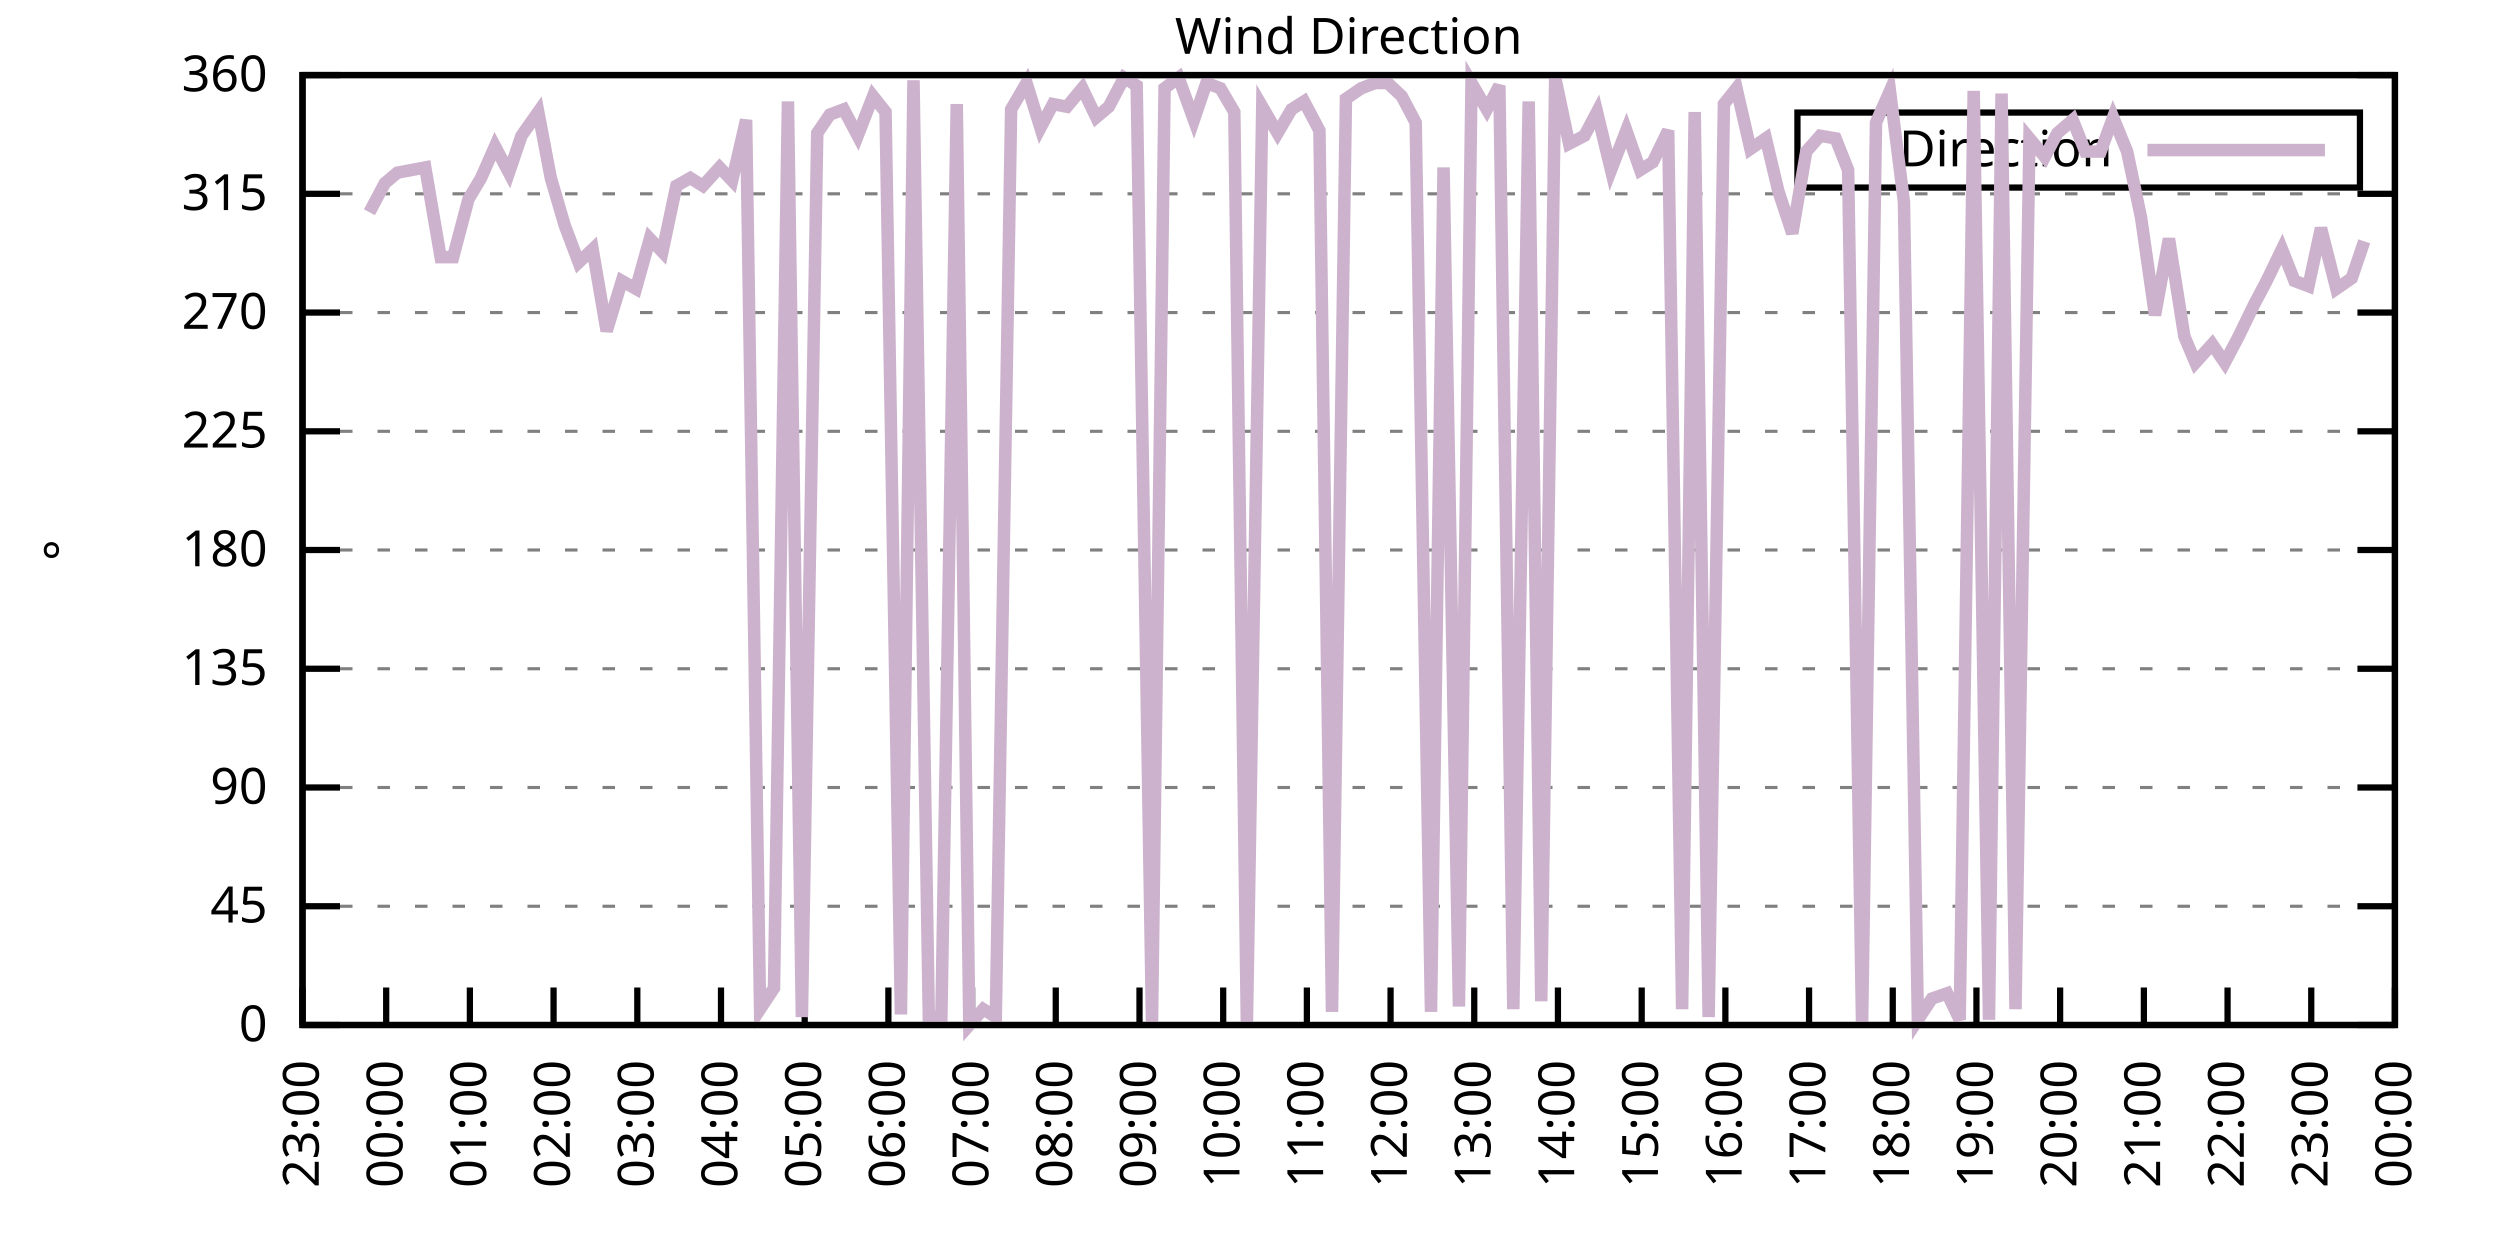
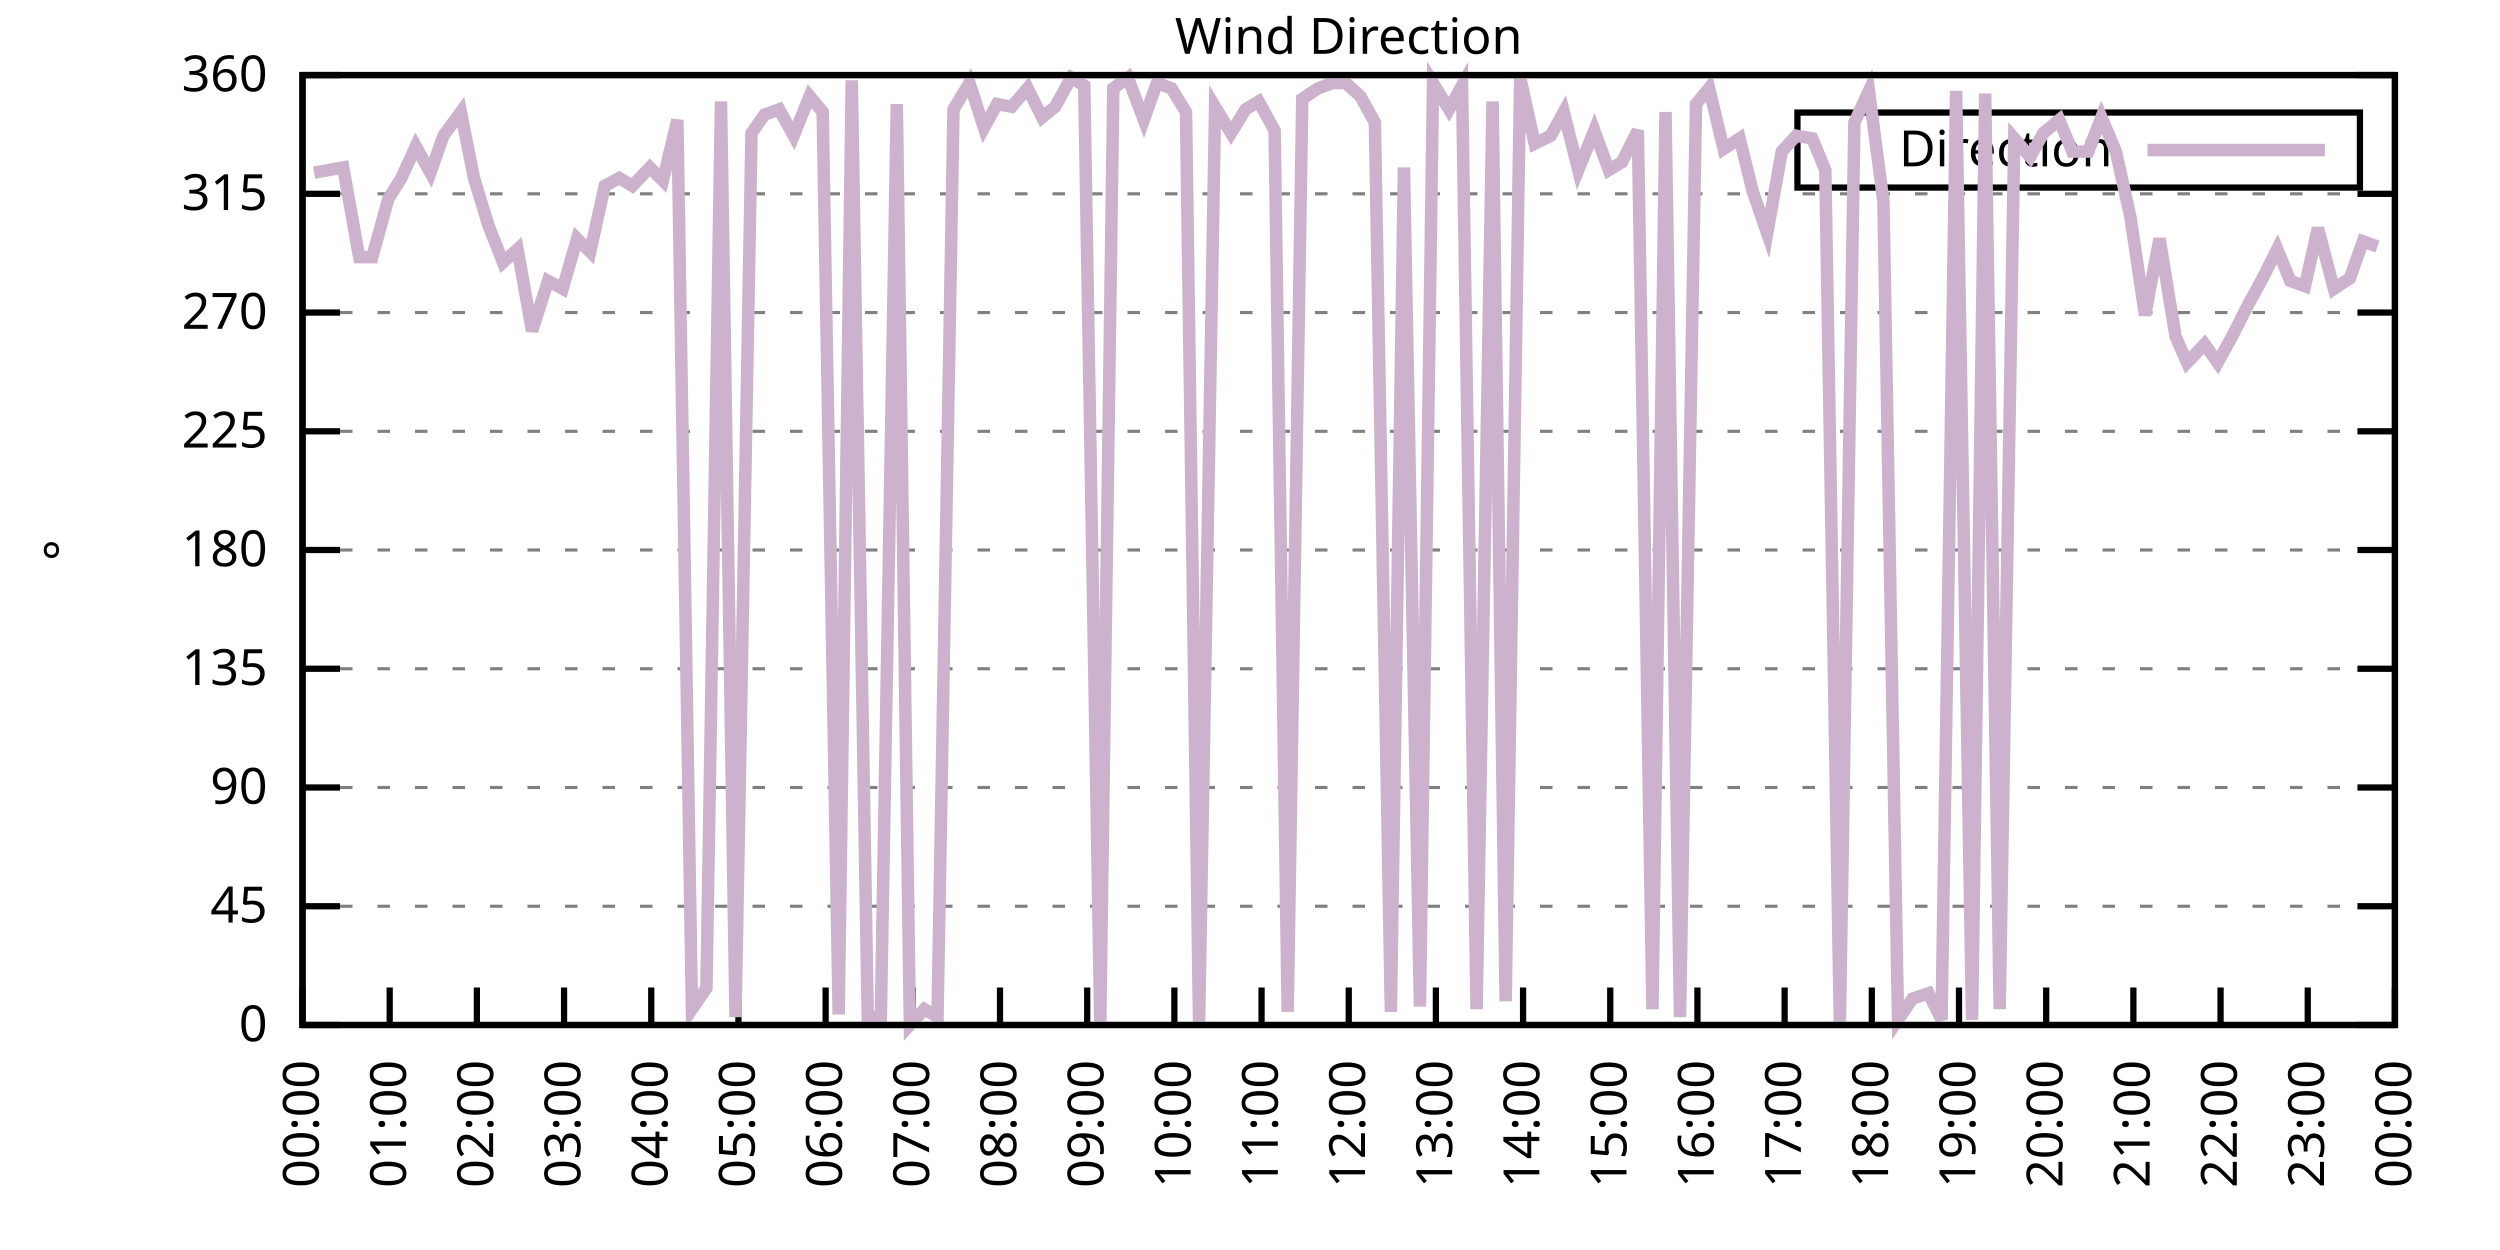
<svg xmlns="http://www.w3.org/2000/svg" xmlns:xlink="http://www.w3.org/1999/xlink" width="400" height="200" viewBox="0 0 400 200">
  <g id="gnuplot_canvas">
    <rect x="0" y="0" width="400" height="200" fill="none" />
    <defs>
      <circle id="gpDot" r="0.5" stroke-width="0.5" stroke="currentColor" />
      <path id="gpPt0" stroke-width="0.333" stroke="currentColor" d="M-1,0 h2 M0,-1 v2" />
      <path id="gpPt1" stroke-width="0.333" stroke="currentColor" d="M-1,-1 L1,1 M1,-1 L-1,1" />
      <path id="gpPt2" stroke-width="0.333" stroke="currentColor" d="M-1,0 L1,0 M0,-1 L0,1 M-1,-1 L1,1 M-1,1 L1,-1" />
      <rect id="gpPt3" stroke-width="0.333" stroke="currentColor" x="-1" y="-1" width="2" height="2" />
      <rect id="gpPt4" stroke-width="0.333" stroke="currentColor" fill="currentColor" x="-1" y="-1" width="2" height="2" />
      <circle id="gpPt5" stroke-width="0.333" stroke="currentColor" cx="0" cy="0" r="1" />
      <use xlink:href="#gpPt5" id="gpPt6" fill="currentColor" stroke="none" />
      <path id="gpPt7" stroke-width="0.333" stroke="currentColor" d="M0,-1.33 L-1.33,0.67 L1.33,0.67 z" />
      <use xlink:href="#gpPt7" id="gpPt8" fill="currentColor" stroke="none" />
      <use xlink:href="#gpPt7" id="gpPt9" stroke="currentColor" transform="rotate(180)" />
      <use xlink:href="#gpPt9" id="gpPt10" fill="currentColor" stroke="none" />
      <use xlink:href="#gpPt3" id="gpPt11" stroke="currentColor" transform="rotate(45)" />
      <use xlink:href="#gpPt11" id="gpPt12" fill="currentColor" stroke="none" />
      <path id="gpPt13" stroke-width="0.333" stroke="currentColor" d="M0,1.330 L1.265,0.411 L0.782,-1.067 L-0.782,-1.076 L-1.265,0.411 z" />
      <use xlink:href="#gpPt13" id="gpPt14" fill="currentColor" stroke="none" />
      <filter id="textbox" filterUnits="objectBoundingBox" x="0" y="0" height="1" width="1">
        <feFlood flood-color="white" flood-opacity="1" result="bgnd" />
        <feComposite in="SourceGraphic" in2="bgnd" operator="atop" />
      </filter>
      <filter id="greybox" filterUnits="objectBoundingBox" x="0" y="0" height="1" width="1">
        <feFlood flood-color="lightgrey" flood-opacity="1" result="grey" />
        <feComposite in="SourceGraphic" in2="grey" operator="atop" />
      </filter>
    </defs>
    <g fill="none" color="white" stroke="currentColor" stroke-width="1.00" stroke-linecap="butt" stroke-linejoin="miter">
</g>
    <g fill="none" color="black" stroke="currentColor" stroke-width="1.00" stroke-linecap="butt" stroke-linejoin="miter">
      <g stroke="none" shape-rendering="crispEdges">
        <polygon fill="rgb(255, 255, 255)" points="48.40,164.00 383.18,164.00 383.18,12.02 48.40,12.02 " />
      </g>
    </g>
    <g fill="none" color="black" stroke="currentColor" stroke-width="1.00" stroke-linecap="butt" stroke-linejoin="miter">
</g>
    <g fill="none" color="black" stroke="black" stroke-width="0.50" stroke-linecap="butt" stroke-linejoin="miter">
</g>
    <g fill="none" color="gray" stroke="currentColor" stroke-width="0.50" stroke-linecap="butt" stroke-linejoin="miter">
      <path stroke="gray" stroke-dasharray="2,4" class="gridline" d="M48.40,164.00 L383.19,164.00  " />
    </g>
    <g fill="none" color="gray" stroke="gray" stroke-width="1.00" stroke-linecap="butt" stroke-linejoin="miter">
</g>
    <g fill="none" color="black" stroke="currentColor" stroke-width="1.00" stroke-linecap="butt" stroke-linejoin="miter">
      <path stroke="black" d="M48.40,164.00 L54.40,164.00 M383.19,164.00 L377.19,164.00  " />
      <g transform="translate(42.80,166.60)" stroke="none" fill="black" font-family="Sans" font-size="8.00" text-anchor="end">
        <text>
          <tspan font-family="Sans"> 0</tspan>
        </text>
      </g>
    </g>
    <g fill="none" color="black" stroke="currentColor" stroke-width="1.00" stroke-linecap="butt" stroke-linejoin="miter">
</g>
    <g fill="none" color="black" stroke="black" stroke-width="0.50" stroke-linecap="butt" stroke-linejoin="miter">
</g>
    <g fill="none" color="gray" stroke="currentColor" stroke-width="0.50" stroke-linecap="butt" stroke-linejoin="miter">
      <path stroke="gray" stroke-dasharray="2,4" class="gridline" d="M48.40,145.00 L383.19,145.00  " />
    </g>
    <g fill="none" color="gray" stroke="gray" stroke-width="1.00" stroke-linecap="butt" stroke-linejoin="miter">
</g>
    <g fill="none" color="black" stroke="currentColor" stroke-width="1.00" stroke-linecap="butt" stroke-linejoin="miter">
      <path stroke="black" d="M48.40,145.00 L54.40,145.00 M383.19,145.00 L377.19,145.00  " />
      <g transform="translate(42.80,147.60)" stroke="none" fill="black" font-family="Sans" font-size="8.00" text-anchor="end">
        <text>
          <tspan font-family="Sans"> 45</tspan>
        </text>
      </g>
    </g>
    <g fill="none" color="black" stroke="currentColor" stroke-width="1.00" stroke-linecap="butt" stroke-linejoin="miter">
</g>
    <g fill="none" color="black" stroke="black" stroke-width="0.50" stroke-linecap="butt" stroke-linejoin="miter">
</g>
    <g fill="none" color="gray" stroke="currentColor" stroke-width="0.50" stroke-linecap="butt" stroke-linejoin="miter">
      <path stroke="gray" stroke-dasharray="2,4" class="gridline" d="M48.40,126.00 L383.19,126.00  " />
    </g>
    <g fill="none" color="gray" stroke="gray" stroke-width="1.00" stroke-linecap="butt" stroke-linejoin="miter">
</g>
    <g fill="none" color="black" stroke="currentColor" stroke-width="1.00" stroke-linecap="butt" stroke-linejoin="miter">
      <path stroke="black" d="M48.40,126.00 L54.40,126.00 M383.19,126.00 L377.19,126.00  " />
      <g transform="translate(42.80,128.60)" stroke="none" fill="black" font-family="Sans" font-size="8.00" text-anchor="end">
        <text>
          <tspan font-family="Sans"> 90</tspan>
        </text>
      </g>
    </g>
    <g fill="none" color="black" stroke="currentColor" stroke-width="1.00" stroke-linecap="butt" stroke-linejoin="miter">
</g>
    <g fill="none" color="black" stroke="black" stroke-width="0.50" stroke-linecap="butt" stroke-linejoin="miter">
</g>
    <g fill="none" color="gray" stroke="currentColor" stroke-width="0.50" stroke-linecap="butt" stroke-linejoin="miter">
      <path stroke="gray" stroke-dasharray="2,4" class="gridline" d="M48.40,107.00 L383.19,107.00  " />
    </g>
    <g fill="none" color="gray" stroke="gray" stroke-width="1.00" stroke-linecap="butt" stroke-linejoin="miter">
</g>
    <g fill="none" color="black" stroke="currentColor" stroke-width="1.00" stroke-linecap="butt" stroke-linejoin="miter">
      <path stroke="black" d="M48.40,107.00 L54.40,107.00 M383.19,107.00 L377.19,107.00  " />
      <g transform="translate(42.80,109.60)" stroke="none" fill="black" font-family="Sans" font-size="8.00" text-anchor="end">
        <text>
          <tspan font-family="Sans"> 135</tspan>
        </text>
      </g>
    </g>
    <g fill="none" color="black" stroke="currentColor" stroke-width="1.00" stroke-linecap="butt" stroke-linejoin="miter">
</g>
    <g fill="none" color="black" stroke="black" stroke-width="0.50" stroke-linecap="butt" stroke-linejoin="miter">
</g>
    <g fill="none" color="gray" stroke="currentColor" stroke-width="0.50" stroke-linecap="butt" stroke-linejoin="miter">
      <path stroke="gray" stroke-dasharray="2,4" class="gridline" d="M48.40,88.00 L383.19,88.00  " />
    </g>
    <g fill="none" color="gray" stroke="gray" stroke-width="1.00" stroke-linecap="butt" stroke-linejoin="miter">
</g>
    <g fill="none" color="black" stroke="currentColor" stroke-width="1.00" stroke-linecap="butt" stroke-linejoin="miter">
      <path stroke="black" d="M48.40,88.00 L54.40,88.00 M383.19,88.00 L377.19,88.00  " />
      <g transform="translate(42.80,90.60)" stroke="none" fill="black" font-family="Sans" font-size="8.00" text-anchor="end">
        <text>
          <tspan font-family="Sans"> 180</tspan>
        </text>
      </g>
    </g>
    <g fill="none" color="black" stroke="currentColor" stroke-width="1.00" stroke-linecap="butt" stroke-linejoin="miter">
</g>
    <g fill="none" color="black" stroke="black" stroke-width="0.50" stroke-linecap="butt" stroke-linejoin="miter">
</g>
    <g fill="none" color="gray" stroke="currentColor" stroke-width="0.50" stroke-linecap="butt" stroke-linejoin="miter">
      <path stroke="gray" stroke-dasharray="2,4" class="gridline" d="M48.40,69.01 L383.19,69.01  " />
    </g>
    <g fill="none" color="gray" stroke="gray" stroke-width="1.00" stroke-linecap="butt" stroke-linejoin="miter">
</g>
    <g fill="none" color="black" stroke="currentColor" stroke-width="1.00" stroke-linecap="butt" stroke-linejoin="miter">
      <path stroke="black" d="M48.40,69.01 L54.40,69.01 M383.19,69.01 L377.19,69.01  " />
      <g transform="translate(42.80,71.61)" stroke="none" fill="black" font-family="Sans" font-size="8.00" text-anchor="end">
        <text>
          <tspan font-family="Sans"> 225</tspan>
        </text>
      </g>
    </g>
    <g fill="none" color="black" stroke="currentColor" stroke-width="1.00" stroke-linecap="butt" stroke-linejoin="miter">
</g>
    <g fill="none" color="black" stroke="black" stroke-width="0.50" stroke-linecap="butt" stroke-linejoin="miter">
</g>
    <g fill="none" color="gray" stroke="currentColor" stroke-width="0.50" stroke-linecap="butt" stroke-linejoin="miter">
      <path stroke="gray" stroke-dasharray="2,4" class="gridline" d="M48.40,50.01 L383.19,50.01  " />
    </g>
    <g fill="none" color="gray" stroke="gray" stroke-width="1.00" stroke-linecap="butt" stroke-linejoin="miter">
</g>
    <g fill="none" color="black" stroke="currentColor" stroke-width="1.00" stroke-linecap="butt" stroke-linejoin="miter">
      <path stroke="black" d="M48.40,50.01 L54.40,50.01 M383.19,50.01 L377.19,50.01  " />
      <g transform="translate(42.80,52.61)" stroke="none" fill="black" font-family="Sans" font-size="8.00" text-anchor="end">
        <text>
          <tspan font-family="Sans"> 270</tspan>
        </text>
      </g>
    </g>
    <g fill="none" color="black" stroke="currentColor" stroke-width="1.00" stroke-linecap="butt" stroke-linejoin="miter">
</g>
    <g fill="none" color="black" stroke="black" stroke-width="0.50" stroke-linecap="butt" stroke-linejoin="miter">
</g>
    <g fill="none" color="gray" stroke="currentColor" stroke-width="0.50" stroke-linecap="butt" stroke-linejoin="miter">
      <path stroke="gray" stroke-dasharray="2,4" class="gridline" d="M48.40,31.01 L383.19,31.01  " />
    </g>
    <g fill="none" color="gray" stroke="gray" stroke-width="1.00" stroke-linecap="butt" stroke-linejoin="miter">
</g>
    <g fill="none" color="black" stroke="currentColor" stroke-width="1.00" stroke-linecap="butt" stroke-linejoin="miter">
      <path stroke="black" d="M48.40,31.01 L54.40,31.01 M383.19,31.01 L377.19,31.01  " />
      <g transform="translate(42.80,33.61)" stroke="none" fill="black" font-family="Sans" font-size="8.00" text-anchor="end">
        <text>
          <tspan font-family="Sans"> 315</tspan>
        </text>
      </g>
    </g>
    <g fill="none" color="black" stroke="currentColor" stroke-width="1.00" stroke-linecap="butt" stroke-linejoin="miter">
</g>
    <g fill="none" color="black" stroke="black" stroke-width="0.50" stroke-linecap="butt" stroke-linejoin="miter">
</g>
    <g fill="none" color="gray" stroke="currentColor" stroke-width="0.50" stroke-linecap="butt" stroke-linejoin="miter">
      <path stroke="gray" stroke-dasharray="2,4" class="gridline" d="M48.40,12.01 L383.19,12.01  " />
    </g>
    <g fill="none" color="gray" stroke="gray" stroke-width="1.00" stroke-linecap="butt" stroke-linejoin="miter">
</g>
    <g fill="none" color="black" stroke="currentColor" stroke-width="1.00" stroke-linecap="butt" stroke-linejoin="miter">
      <path stroke="black" d="M48.40,12.01 L54.40,12.01 M383.19,12.01 L377.19,12.01  " />
      <g transform="translate(42.80,14.61)" stroke="none" fill="black" font-family="Sans" font-size="8.00" text-anchor="end">
        <text>
          <tspan font-family="Sans"> 360</tspan>
        </text>
      </g>
    </g>
    <g fill="none" color="black" stroke="currentColor" stroke-width="1.00" stroke-linecap="butt" stroke-linejoin="miter">
      <path stroke="black" d="M48.40,164.00 L48.40,158.00  " />
      <g transform="translate(51.00,169.60) rotate(270.00)" stroke="none" fill="black" font-family="Sans" font-size="8.00" text-anchor="end">
        <text>
-           <tspan font-family="Sans">23:00</tspan>
-         </text>
-       </g>
-     </g>
-     <g fill="none" color="black" stroke="currentColor" stroke-width="1.00" stroke-linecap="butt" stroke-linejoin="miter">
-       <path stroke="black" d="M61.79,164.00 L61.79,158.00  " />
-       <g transform="translate(64.39,169.60) rotate(270.00)" stroke="none" fill="black" font-family="Sans" font-size="8.00" text-anchor="end">
-         <text>
          <tspan font-family="Sans">00:00</tspan>
        </text>
      </g>
    </g>
    <g fill="none" color="black" stroke="currentColor" stroke-width="1.00" stroke-linecap="butt" stroke-linejoin="miter">
-       <path stroke="black" d="M75.18,164.00 L75.18,158.00  " />
-       <g transform="translate(77.78,169.60) rotate(270.00)" stroke="none" fill="black" font-family="Sans" font-size="8.00" text-anchor="end">
+       <path stroke="black" d="M62.35,164.00 L62.35,158.00  " />
+       <g transform="translate(64.95,169.60) rotate(270.00)" stroke="none" fill="black" font-family="Sans" font-size="8.00" text-anchor="end">
        <text>
          <tspan font-family="Sans">01:00</tspan>
        </text>
      </g>
    </g>
    <g fill="none" color="black" stroke="currentColor" stroke-width="1.00" stroke-linecap="butt" stroke-linejoin="miter">
-       <path stroke="black" d="M88.57,164.00 L88.57,158.00  " />
-       <g transform="translate(91.17,169.60) rotate(270.00)" stroke="none" fill="black" font-family="Sans" font-size="8.00" text-anchor="end">
+       <path stroke="black" d="M76.30,164.00 L76.30,158.00  " />
+       <g transform="translate(78.90,169.60) rotate(270.00)" stroke="none" fill="black" font-family="Sans" font-size="8.00" text-anchor="end">
        <text>
          <tspan font-family="Sans">02:00</tspan>
        </text>
      </g>
    </g>
    <g fill="none" color="black" stroke="currentColor" stroke-width="1.00" stroke-linecap="butt" stroke-linejoin="miter">
-       <path stroke="black" d="M101.97,164.00 L101.97,158.00  " />
-       <g transform="translate(104.57,169.60) rotate(270.00)" stroke="none" fill="black" font-family="Sans" font-size="8.00" text-anchor="end">
+       <path stroke="black" d="M90.25,164.00 L90.25,158.00  " />
+       <g transform="translate(92.85,169.60) rotate(270.00)" stroke="none" fill="black" font-family="Sans" font-size="8.00" text-anchor="end">
        <text>
          <tspan font-family="Sans">03:00</tspan>
        </text>
      </g>
    </g>
    <g fill="none" color="black" stroke="currentColor" stroke-width="1.00" stroke-linecap="butt" stroke-linejoin="miter">
-       <path stroke="black" d="M115.36,164.00 L115.36,158.00  " />
-       <g transform="translate(117.96,169.60) rotate(270.00)" stroke="none" fill="black" font-family="Sans" font-size="8.00" text-anchor="end">
+       <path stroke="black" d="M104.20,164.00 L104.20,158.00  " />
+       <g transform="translate(106.80,169.60) rotate(270.00)" stroke="none" fill="black" font-family="Sans" font-size="8.00" text-anchor="end">
        <text>
          <tspan font-family="Sans">04:00</tspan>
        </text>
      </g>
    </g>
    <g fill="none" color="black" stroke="currentColor" stroke-width="1.00" stroke-linecap="butt" stroke-linejoin="miter">
-       <path stroke="black" d="M128.75,164.00 L128.75,158.00  " />
-       <g transform="translate(131.35,169.60) rotate(270.00)" stroke="none" fill="black" font-family="Sans" font-size="8.00" text-anchor="end">
+       <path stroke="black" d="M118.15,164.00 L118.15,158.00  " />
+       <g transform="translate(120.75,169.60) rotate(270.00)" stroke="none" fill="black" font-family="Sans" font-size="8.00" text-anchor="end">
        <text>
          <tspan font-family="Sans">05:00</tspan>
        </text>
      </g>
    </g>
    <g fill="none" color="black" stroke="currentColor" stroke-width="1.00" stroke-linecap="butt" stroke-linejoin="miter">
-       <path stroke="black" d="M142.14,164.00 L142.14,158.00  " />
-       <g transform="translate(144.74,169.60) rotate(270.00)" stroke="none" fill="black" font-family="Sans" font-size="8.00" text-anchor="end">
+       <path stroke="black" d="M132.10,164.00 L132.10,158.00  " />
+       <g transform="translate(134.70,169.60) rotate(270.00)" stroke="none" fill="black" font-family="Sans" font-size="8.00" text-anchor="end">
        <text>
          <tspan font-family="Sans">06:00</tspan>
        </text>
      </g>
    </g>
    <g fill="none" color="black" stroke="currentColor" stroke-width="1.00" stroke-linecap="butt" stroke-linejoin="miter">
-       <path stroke="black" d="M155.53,164.00 L155.53,158.00  " />
-       <g transform="translate(158.13,169.60) rotate(270.00)" stroke="none" fill="black" font-family="Sans" font-size="8.00" text-anchor="end">
+       <path stroke="black" d="M146.05,164.00 L146.05,158.00  " />
+       <g transform="translate(148.65,169.60) rotate(270.00)" stroke="none" fill="black" font-family="Sans" font-size="8.00" text-anchor="end">
        <text>
          <tspan font-family="Sans">07:00</tspan>
        </text>
      </g>
    </g>
    <g fill="none" color="black" stroke="currentColor" stroke-width="1.00" stroke-linecap="butt" stroke-linejoin="miter">
-       <path stroke="black" d="M168.92,164.00 L168.92,158.00  " />
-       <g transform="translate(171.52,169.60) rotate(270.00)" stroke="none" fill="black" font-family="Sans" font-size="8.00" text-anchor="end">
+       <path stroke="black" d="M160.00,164.00 L160.00,158.00  " />
+       <g transform="translate(162.60,169.60) rotate(270.00)" stroke="none" fill="black" font-family="Sans" font-size="8.00" text-anchor="end">
        <text>
          <tspan font-family="Sans">08:00</tspan>
        </text>
      </g>
    </g>
    <g fill="none" color="black" stroke="currentColor" stroke-width="1.00" stroke-linecap="butt" stroke-linejoin="miter">
-       <path stroke="black" d="M182.32,164.00 L182.32,158.00  " />
-       <g transform="translate(184.92,169.60) rotate(270.00)" stroke="none" fill="black" font-family="Sans" font-size="8.00" text-anchor="end">
+       <path stroke="black" d="M173.95,164.00 L173.95,158.00  " />
+       <g transform="translate(176.55,169.60) rotate(270.00)" stroke="none" fill="black" font-family="Sans" font-size="8.00" text-anchor="end">
        <text>
          <tspan font-family="Sans">09:00</tspan>
        </text>
      </g>
    </g>
    <g fill="none" color="black" stroke="currentColor" stroke-width="1.00" stroke-linecap="butt" stroke-linejoin="miter">
-       <path stroke="black" d="M195.71,164.00 L195.71,158.00  " />
-       <g transform="translate(198.31,169.60) rotate(270.00)" stroke="none" fill="black" font-family="Sans" font-size="8.00" text-anchor="end">
+       <path stroke="black" d="M187.90,164.00 L187.90,158.00  " />
+       <g transform="translate(190.50,169.60) rotate(270.00)" stroke="none" fill="black" font-family="Sans" font-size="8.00" text-anchor="end">
        <text>
          <tspan font-family="Sans">10:00</tspan>
        </text>
      </g>
    </g>
    <g fill="none" color="black" stroke="currentColor" stroke-width="1.00" stroke-linecap="butt" stroke-linejoin="miter">
-       <path stroke="black" d="M209.10,164.00 L209.10,158.00  " />
-       <g transform="translate(211.70,169.60) rotate(270.00)" stroke="none" fill="black" font-family="Sans" font-size="8.00" text-anchor="end">
+       <path stroke="black" d="M201.85,164.00 L201.85,158.00  " />
+       <g transform="translate(204.45,169.60) rotate(270.00)" stroke="none" fill="black" font-family="Sans" font-size="8.00" text-anchor="end">
        <text>
          <tspan font-family="Sans">11:00</tspan>
        </text>
      </g>
    </g>
    <g fill="none" color="black" stroke="currentColor" stroke-width="1.00" stroke-linecap="butt" stroke-linejoin="miter">
-       <path stroke="black" d="M222.49,164.00 L222.49,158.00  " />
-       <g transform="translate(225.09,169.60) rotate(270.00)" stroke="none" fill="black" font-family="Sans" font-size="8.00" text-anchor="end">
+       <path stroke="black" d="M215.80,164.00 L215.80,158.00  " />
+       <g transform="translate(218.40,169.60) rotate(270.00)" stroke="none" fill="black" font-family="Sans" font-size="8.00" text-anchor="end">
        <text>
          <tspan font-family="Sans">12:00</tspan>
        </text>
      </g>
    </g>
    <g fill="none" color="black" stroke="currentColor" stroke-width="1.00" stroke-linecap="butt" stroke-linejoin="miter">
-       <path stroke="black" d="M235.88,164.00 L235.88,158.00  " />
-       <g transform="translate(238.48,169.60) rotate(270.00)" stroke="none" fill="black" font-family="Sans" font-size="8.00" text-anchor="end">
+       <path stroke="black" d="M229.74,164.00 L229.74,158.00  " />
+       <g transform="translate(232.34,169.60) rotate(270.00)" stroke="none" fill="black" font-family="Sans" font-size="8.00" text-anchor="end">
        <text>
          <tspan font-family="Sans">13:00</tspan>
        </text>
      </g>
    </g>
    <g fill="none" color="black" stroke="currentColor" stroke-width="1.00" stroke-linecap="butt" stroke-linejoin="miter">
-       <path stroke="black" d="M249.27,164.00 L249.27,158.00  " />
-       <g transform="translate(251.87,169.60) rotate(270.00)" stroke="none" fill="black" font-family="Sans" font-size="8.00" text-anchor="end">
+       <path stroke="black" d="M243.69,164.00 L243.69,158.00  " />
+       <g transform="translate(246.29,169.60) rotate(270.00)" stroke="none" fill="black" font-family="Sans" font-size="8.00" text-anchor="end">
        <text>
          <tspan font-family="Sans">14:00</tspan>
        </text>
      </g>
    </g>
    <g fill="none" color="black" stroke="currentColor" stroke-width="1.00" stroke-linecap="butt" stroke-linejoin="miter">
-       <path stroke="black" d="M262.67,164.00 L262.67,158.00  " />
-       <g transform="translate(265.27,169.60) rotate(270.00)" stroke="none" fill="black" font-family="Sans" font-size="8.00" text-anchor="end">
+       <path stroke="black" d="M257.64,164.00 L257.64,158.00  " />
+       <g transform="translate(260.24,169.60) rotate(270.00)" stroke="none" fill="black" font-family="Sans" font-size="8.00" text-anchor="end">
        <text>
          <tspan font-family="Sans">15:00</tspan>
        </text>
      </g>
    </g>
    <g fill="none" color="black" stroke="currentColor" stroke-width="1.00" stroke-linecap="butt" stroke-linejoin="miter">
-       <path stroke="black" d="M276.06,164.00 L276.06,158.00  " />
-       <g transform="translate(278.66,169.60) rotate(270.00)" stroke="none" fill="black" font-family="Sans" font-size="8.00" text-anchor="end">
+       <path stroke="black" d="M271.59,164.00 L271.59,158.00  " />
+       <g transform="translate(274.19,169.60) rotate(270.00)" stroke="none" fill="black" font-family="Sans" font-size="8.00" text-anchor="end">
        <text>
          <tspan font-family="Sans">16:00</tspan>
        </text>
      </g>
    </g>
    <g fill="none" color="black" stroke="currentColor" stroke-width="1.00" stroke-linecap="butt" stroke-linejoin="miter">
-       <path stroke="black" d="M289.45,164.00 L289.45,158.00  " />
-       <g transform="translate(292.05,169.60) rotate(270.00)" stroke="none" fill="black" font-family="Sans" font-size="8.00" text-anchor="end">
+       <path stroke="black" d="M285.54,164.00 L285.54,158.00  " />
+       <g transform="translate(288.14,169.60) rotate(270.00)" stroke="none" fill="black" font-family="Sans" font-size="8.00" text-anchor="end">
        <text>
          <tspan font-family="Sans">17:00</tspan>
        </text>
      </g>
    </g>
    <g fill="none" color="black" stroke="currentColor" stroke-width="1.00" stroke-linecap="butt" stroke-linejoin="miter">
-       <path stroke="black" d="M302.84,164.00 L302.84,158.00  " />
-       <g transform="translate(305.44,169.60) rotate(270.00)" stroke="none" fill="black" font-family="Sans" font-size="8.00" text-anchor="end">
+       <path stroke="black" d="M299.49,164.00 L299.49,158.00  " />
+       <g transform="translate(302.09,169.60) rotate(270.00)" stroke="none" fill="black" font-family="Sans" font-size="8.00" text-anchor="end">
        <text>
          <tspan font-family="Sans">18:00</tspan>
        </text>
      </g>
    </g>
    <g fill="none" color="black" stroke="currentColor" stroke-width="1.00" stroke-linecap="butt" stroke-linejoin="miter">
-       <path stroke="black" d="M316.23,164.00 L316.23,158.00  " />
-       <g transform="translate(318.83,169.60) rotate(270.00)" stroke="none" fill="black" font-family="Sans" font-size="8.00" text-anchor="end">
+       <path stroke="black" d="M313.44,164.00 L313.44,158.00  " />
+       <g transform="translate(316.04,169.60) rotate(270.00)" stroke="none" fill="black" font-family="Sans" font-size="8.00" text-anchor="end">
        <text>
          <tspan font-family="Sans">19:00</tspan>
        </text>
      </g>
    </g>
    <g fill="none" color="black" stroke="currentColor" stroke-width="1.00" stroke-linecap="butt" stroke-linejoin="miter">
-       <path stroke="black" d="M329.62,164.00 L329.62,158.00  " />
-       <g transform="translate(332.22,169.60) rotate(270.00)" stroke="none" fill="black" font-family="Sans" font-size="8.00" text-anchor="end">
+       <path stroke="black" d="M327.39,164.00 L327.39,158.00  " />
+       <g transform="translate(329.99,169.60) rotate(270.00)" stroke="none" fill="black" font-family="Sans" font-size="8.00" text-anchor="end">
        <text>
          <tspan font-family="Sans">20:00</tspan>
        </text>
      </g>
    </g>
    <g fill="none" color="black" stroke="currentColor" stroke-width="1.00" stroke-linecap="butt" stroke-linejoin="miter">
-       <path stroke="black" d="M343.02,164.00 L343.02,158.00  " />
-       <g transform="translate(345.62,169.60) rotate(270.00)" stroke="none" fill="black" font-family="Sans" font-size="8.00" text-anchor="end">
+       <path stroke="black" d="M341.34,164.00 L341.34,158.00  " />
+       <g transform="translate(343.94,169.60) rotate(270.00)" stroke="none" fill="black" font-family="Sans" font-size="8.00" text-anchor="end">
        <text>
          <tspan font-family="Sans">21:00</tspan>
        </text>
      </g>
    </g>
    <g fill="none" color="black" stroke="currentColor" stroke-width="1.00" stroke-linecap="butt" stroke-linejoin="miter">
-       <path stroke="black" d="M356.41,164.00 L356.41,158.00  " />
-       <g transform="translate(359.01,169.60) rotate(270.00)" stroke="none" fill="black" font-family="Sans" font-size="8.00" text-anchor="end">
+       <path stroke="black" d="M355.29,164.00 L355.29,158.00  " />
+       <g transform="translate(357.89,169.60) rotate(270.00)" stroke="none" fill="black" font-family="Sans" font-size="8.00" text-anchor="end">
        <text>
          <tspan font-family="Sans">22:00</tspan>
        </text>
      </g>
    </g>
    <g fill="none" color="black" stroke="currentColor" stroke-width="1.00" stroke-linecap="butt" stroke-linejoin="miter">
-       <path stroke="black" d="M369.80,164.00 L369.80,158.00  " />
-       <g transform="translate(372.40,169.60) rotate(270.00)" stroke="none" fill="black" font-family="Sans" font-size="8.00" text-anchor="end">
+       <path stroke="black" d="M369.24,164.00 L369.24,158.00  " />
+       <g transform="translate(371.84,169.60) rotate(270.00)" stroke="none" fill="black" font-family="Sans" font-size="8.00" text-anchor="end">
        <text>
          <tspan font-family="Sans">23:00</tspan>
        </text>
      </g>
    </g>
    <g fill="none" color="black" stroke="currentColor" stroke-width="1.00" stroke-linecap="butt" stroke-linejoin="miter">
      <path stroke="black" d="M383.19,164.00 L383.19,158.00  " />
      <g transform="translate(385.79,169.60) rotate(270.00)" stroke="none" fill="black" font-family="Sans" font-size="8.00" text-anchor="end">
        <text>
          <tspan font-family="Sans">00:00</tspan>
        </text>
      </g>
    </g>
    <g fill="none" color="black" stroke="currentColor" stroke-width="1.00" stroke-linecap="butt" stroke-linejoin="miter">
</g>
    <g fill="none" color="black" stroke="currentColor" stroke-width="1.00" stroke-linecap="butt" stroke-linejoin="miter">
      <path stroke="black" d="M48.40,12.01 L48.40,164.00 L383.19,164.00 L383.19,12.01 L48.40,12.01 Z  " />
    </g>
    <g fill="none" color="black" stroke="currentColor" stroke-width="1.00" stroke-linecap="butt" stroke-linejoin="miter">
</g>
    <g fill="none" color="black" stroke="currentColor" stroke-width="1.00" stroke-linecap="butt" stroke-linejoin="miter">
      <path stroke="black" d="M287.59,30.01 L287.59,18.01 L377.59,18.01 L377.59,30.01 L287.59,30.01 Z  " />
    </g>
    <g id="Wind_direction_plot_1">
      <g fill="none" color="white" stroke="black" stroke-width="2.00" stroke-linecap="butt" stroke-linejoin="miter">
</g>
      <g fill="none" color="black" stroke="currentColor" stroke-width="2.00" stroke-linecap="butt" stroke-linejoin="miter">
        <g transform="translate(337.99,26.61)" stroke="none" fill="black" font-family="Sans" font-size="8.00" text-anchor="end">
          <text>
            <tspan font-family="Sans">Direction</tspan>
          </text>
        </g>
      </g>
      <g fill="none" color="black" stroke="currentColor" stroke-width="2.00" stroke-linecap="butt" stroke-linejoin="miter">
-         <path stroke="rgb(204, 178, 204)" d="M343.59,24.01 L371.99,24.01 M59.11,33.96 L61.57,29.32 L63.58,27.63 L65.81,27.21 L68.04,26.79 L70.50,41.14   L72.50,41.14 L74.96,31.85 L76.97,28.48 L79.20,23.41 L81.43,27.63 L83.44,21.72 L86.12,17.92 L88.13,28.48   L90.36,36.08 L92.59,41.99 L94.82,39.87 L97.06,52.96 L99.51,44.94 L101.74,46.21 L103.98,38.19 L105.98,40.30   L108.22,29.74 L110.45,28.48 L112.46,29.74 L115.13,26.79 L117.14,28.90 L119.38,19.19 L121.61,161.47 L123.84,158.09   L126.07,16.23 L128.30,162.73 L130.76,21.30 L132.77,18.34 L135.00,17.50 L137.23,21.72 L139.69,15.39 L141.69,17.92   L144.15,162.31 L146.16,12.85 L148.61,162.73 L150.62,162.73 L153.08,16.65 L155.09,164.00 L157.32,161.47 L159.33,162.73   L161.78,17.50 L164.24,13.28 L166.47,20.45 L168.48,16.65 L170.71,17.08 L173.17,14.12 L175.40,18.77 L177.41,17.08   L179.86,12.43 L181.87,13.70 L184.32,163.58 L186.33,14.12 L188.57,12.43 L191.02,19.19 L193.03,13.28 L195.26,14.12   L197.49,17.92 L199.50,164.00 L201.96,17.08 L204.41,21.30 L206.64,17.50 L208.65,16.23 L211.11,20.88 L213.12,161.89   L215.35,15.81 L217.80,14.12 L220.04,13.28 L222.04,13.28 L224.28,15.39 L226.51,19.61 L228.96,161.89 L230.97,26.79   L233.43,161.04 L235.44,13.28 L237.89,17.50 L239.90,13.70 L242.13,161.47 L244.59,16.23 L246.60,160.20 L248.83,12.43   L251.06,22.99 L253.51,21.72 L255.52,17.92 L257.76,27.21 L260.21,20.88 L262.44,27.21 L264.45,25.94 L266.91,20.88   L269.14,161.47 L271.15,17.92 L273.38,162.73 L275.83,16.65 L277.84,14.12 L280.07,23.83 L282.53,22.14 L284.54,30.59   L286.77,37.34 L289.00,24.25 L291.23,21.72 L293.69,22.14 L295.70,27.21 L297.93,164.00 L300.16,19.61 L302.39,14.54   L304.63,32.28 L306.86,163.16 L309.09,159.78 L311.54,158.93 L313.55,163.16 L315.79,14.54 L318.24,163.16 L320.25,14.97   L322.48,161.47 L324.71,22.14 L327.17,25.10 L329.18,21.30 L331.63,19.19 L333.64,24.25 L336.10,24.25 L338.10,18.77   L340.34,24.25 L342.57,34.81 L344.80,50.43 L347.03,38.19 L349.49,53.81 L351.27,58.03 L353.95,55.07 L355.96,58.03   L358.19,53.81 L360.65,48.74 L362.66,44.94 L365.11,39.87 L367.12,44.94 L369.35,45.79 L371.36,36.50 L373.82,46.21   L376.27,44.52 L378.28,38.61  " />
+         <path stroke="rgb(204, 178, 204)" d="M343.59,24.01 L371.99,24.01 M50.26,27.63 L52.58,27.21 L54.91,26.79 L57.47,41.14 L59.56,41.14 L62.12,31.85   L64.21,28.48 L66.53,23.41 L68.86,27.63 L70.95,21.72 L73.74,17.92 L75.83,28.48 L78.16,36.08 L80.48,41.99   L82.81,39.87 L85.13,52.96 L87.69,44.94 L90.02,46.21 L92.34,38.19 L94.43,40.30 L96.76,29.74 L99.08,28.48   L101.18,29.74 L103.97,26.79 L106.06,28.90 L108.38,19.19 L110.71,161.47 L113.03,158.09 L115.36,16.23 L117.68,162.73   L120.24,21.30 L122.33,18.34 L124.66,17.50 L126.98,21.72 L129.54,15.39 L131.63,17.92 L134.19,162.31 L136.28,12.85   L138.84,162.73 L140.93,162.73 L143.49,16.65 L145.58,164.00 L147.91,161.47 L150.00,162.73 L152.56,17.50 L155.11,13.28   L157.44,20.45 L159.53,16.65 L161.86,17.08 L164.41,14.12 L166.74,18.77 L168.83,17.08 L171.39,12.43 L173.48,13.70   L176.04,163.58 L178.13,14.12 L180.46,12.43 L183.01,19.19 L185.11,13.28 L187.43,14.12 L189.76,17.92 L191.85,164.00   L194.41,17.08 L196.96,21.30 L199.29,17.50 L201.38,16.23 L203.94,20.88 L206.03,161.89 L208.36,15.81 L210.91,14.12   L213.24,13.28 L215.33,13.28 L217.65,15.39 L219.98,19.61 L222.54,161.89 L224.63,26.79 L227.19,161.04 L229.28,13.28   L231.84,17.50 L233.93,13.70 L236.25,161.47 L238.81,16.23 L240.90,160.20 L243.23,12.43 L245.55,22.99 L248.11,21.72   L250.20,17.92 L252.53,27.21 L255.09,20.88 L257.41,27.21 L259.50,25.94 L262.06,20.88 L264.39,161.47 L266.48,17.92   L268.80,162.73 L271.36,16.65 L273.45,14.12 L275.78,23.83 L278.34,22.14 L280.43,30.59 L282.75,37.34 L285.08,24.25   L287.40,21.72 L289.96,22.14 L292.05,27.21 L294.38,164.00 L296.70,19.61 L299.03,14.54 L301.35,32.28 L303.68,163.16   L306.00,159.78 L308.56,158.93 L310.65,163.16 L312.98,14.54 L315.53,163.16 L317.63,14.97 L319.95,161.47 L322.28,22.14   L324.83,25.10 L326.93,21.30 L329.48,19.19 L331.58,24.25 L334.13,24.25 L336.23,18.77 L338.55,24.25 L340.88,34.81   L343.20,50.43 L345.53,38.19 L348.08,53.81 L349.94,58.03 L352.73,55.07 L354.83,58.03 L357.15,53.81 L359.71,48.74   L361.80,44.94 L364.36,39.87 L366.45,44.94 L368.78,45.79 L370.87,36.50 L373.43,46.21 L375.98,44.52 L378.08,38.61   L380.40,39.45  " />
      </g>
    </g>
    <g fill="none" color="black" stroke="currentColor" stroke-width="2.00" stroke-linecap="butt" stroke-linejoin="miter">
</g>
    <g fill="none" color="black" stroke="black" stroke-width="1.00" stroke-linecap="butt" stroke-linejoin="miter">
</g>
    <g fill="none" color="black" stroke="currentColor" stroke-width="1.00" stroke-linecap="butt" stroke-linejoin="miter">
      <path stroke="black" d="M48.40,12.01 L48.40,164.00 L383.19,164.00 L383.19,12.01 L48.40,12.01 Z  " />
      <g transform="translate(12.80,88.01) rotate(270.00)" stroke="none" fill="black" font-family="Sans" font-size="8.00" text-anchor="middle">
        <text>
          <tspan font-family="Sans">°</tspan>
        </text>
      </g>
    </g>
    <g fill="none" color="black" stroke="currentColor" stroke-width="1.00" stroke-linecap="butt" stroke-linejoin="miter">
</g>
    <g fill="none" color="black" stroke="currentColor" stroke-width="1.00" stroke-linecap="butt" stroke-linejoin="miter">
      <g transform="translate(215.79,8.61)" stroke="none" fill="black" font-family="Sans" font-size="8.00" text-anchor="middle">
        <text>
          <tspan font-family="Sans">Wind Direction</tspan>
        </text>
      </g>
    </g>
    <g fill="none" color="black" stroke="currentColor" stroke-width="1.00" stroke-linecap="butt" stroke-linejoin="miter">
</g>
  </g>
</svg>
